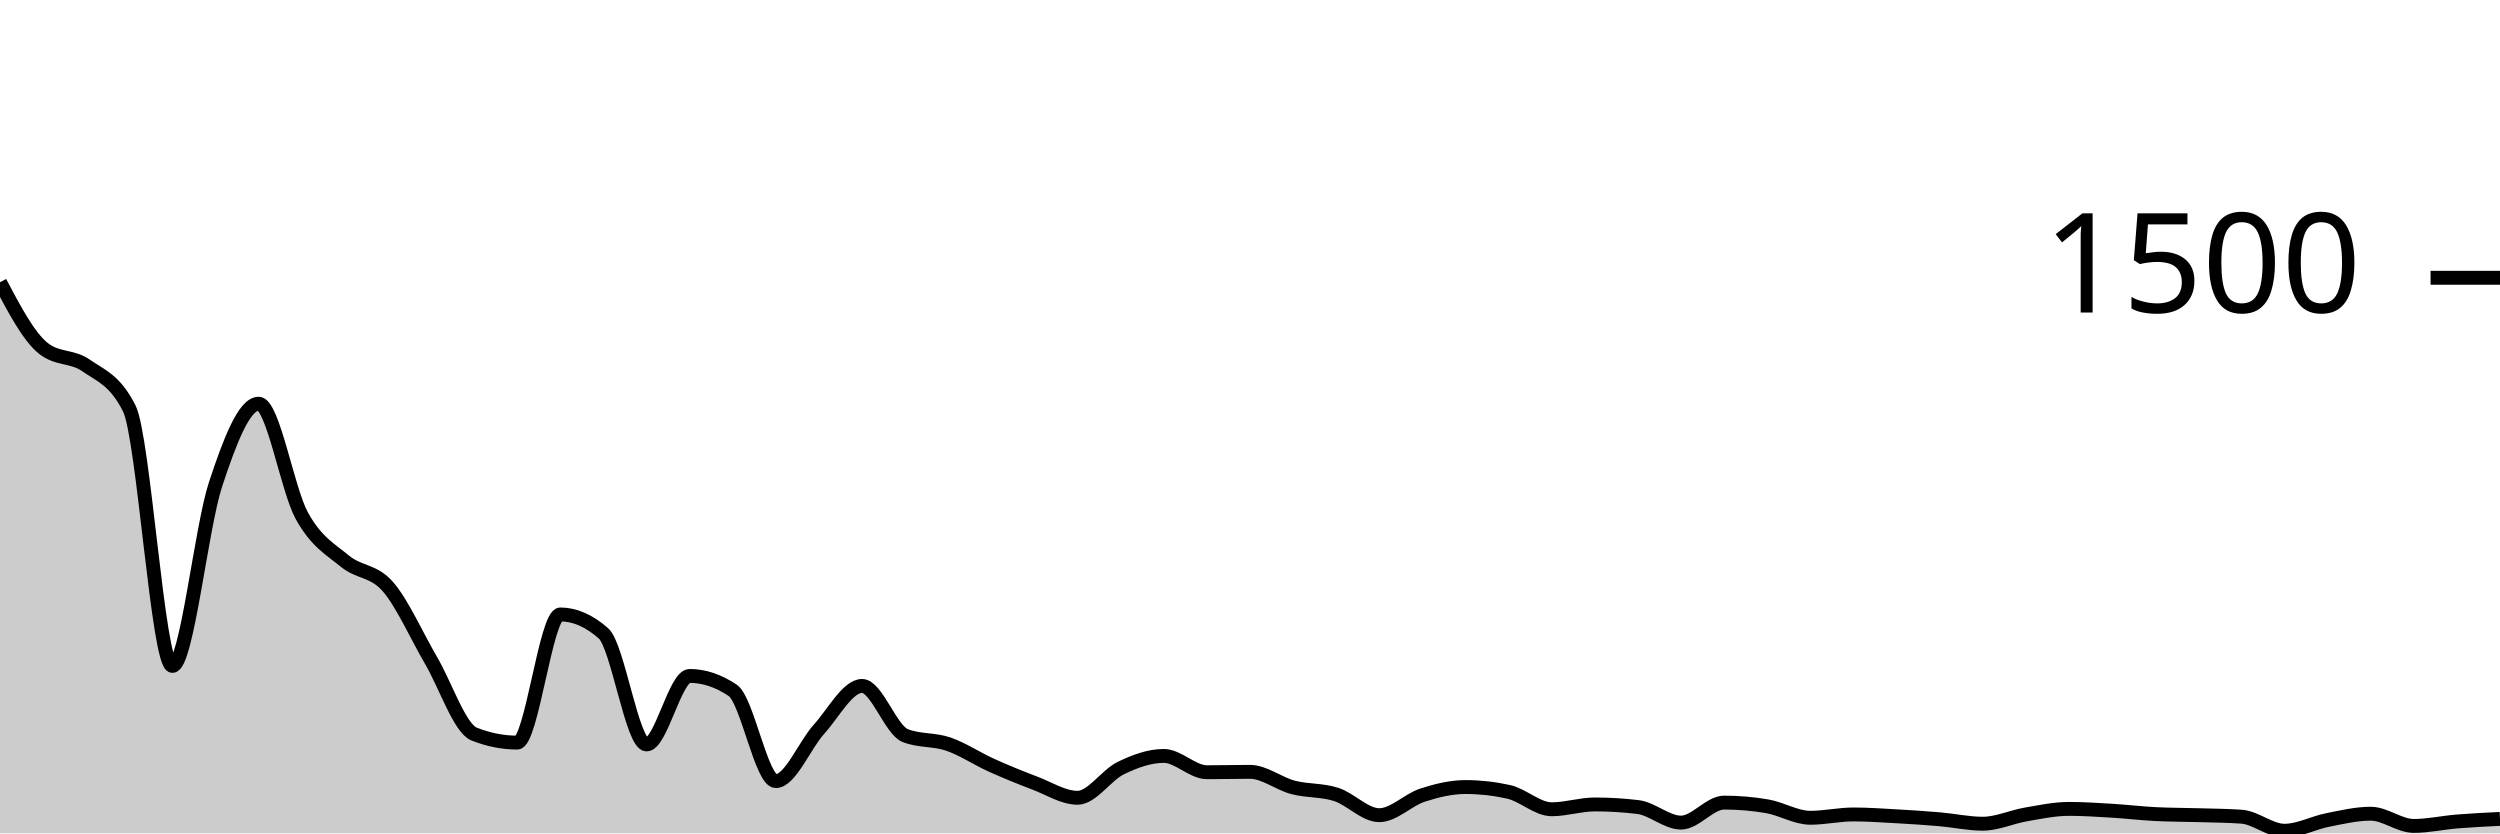
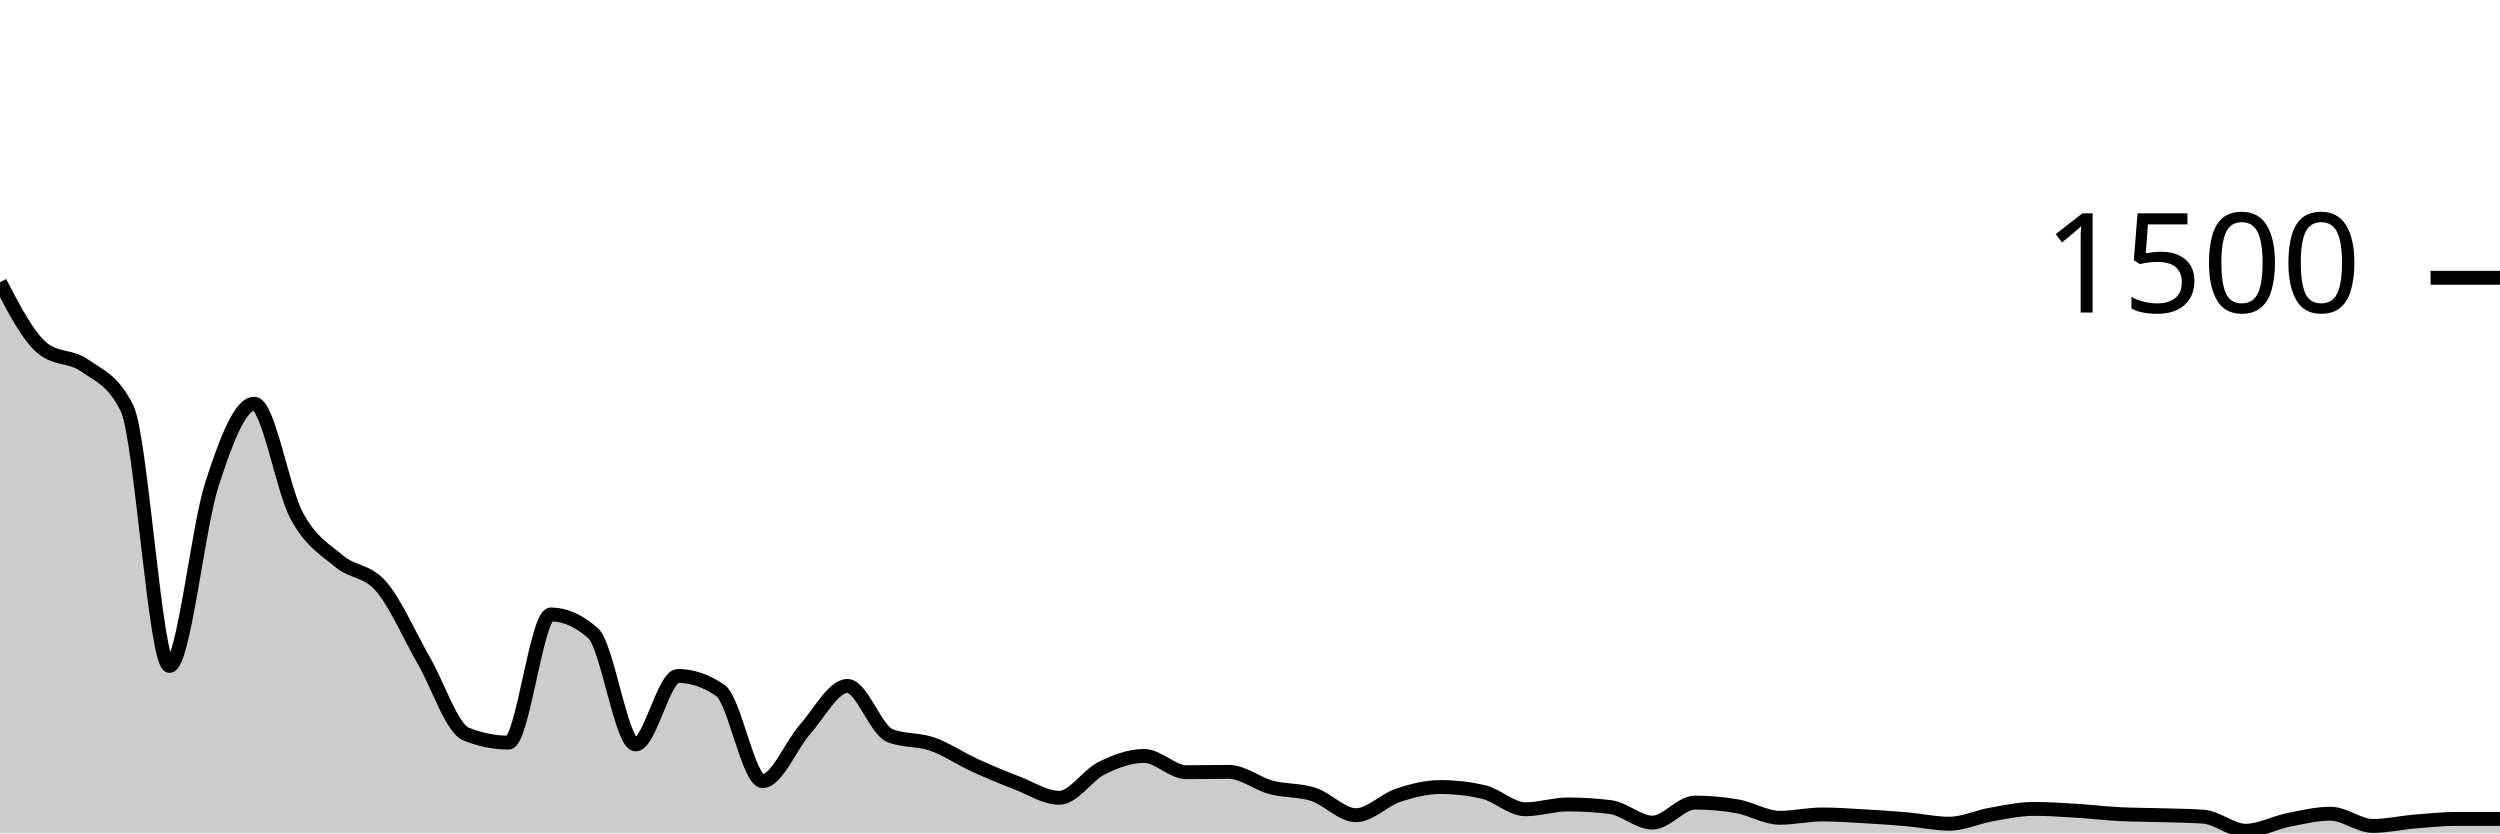
<svg xmlns="http://www.w3.org/2000/svg" viewBox="0 0 180 60">
  <g transform="translate(0,20)">
-     <path class="area" fill="rgba(0, 0, 0, 0.2)" d="M0,0.32C1.034,2.276,2.069,4.231,3.103,5.067C4.138,5.902,5.172,5.596,6.207,6.32C7.241,7.044,8.276,7.351,9.31,9.413C10.345,11.476,11.379,27.947,12.414,27.947C13.448,27.947,14.483,18.027,15.517,14.88C16.552,11.733,17.586,9.067,18.621,9.067C19.655,9.067,20.69,15.231,21.724,17.12C22.759,19.009,23.793,19.547,24.828,20.4C25.862,21.253,26.897,21.049,27.931,22.24C28.966,23.431,30,25.778,31.034,27.547C32.069,29.316,33.103,32.444,34.138,32.853C35.172,33.262,36.207,33.467,37.241,33.467C38.276,33.467,39.31,24.24,40.345,24.24C41.379,24.24,42.414,24.693,43.448,25.6C44.483,26.507,45.517,33.6,46.552,33.6C47.586,33.6,48.621,28.667,49.655,28.667C50.69,28.667,51.724,29.013,52.759,29.707C53.793,30.4,54.828,36.24,55.862,36.24C56.897,36.24,57.931,33.649,58.966,32.507C60,31.364,61.034,29.387,62.069,29.387C63.103,29.387,64.138,32.551,65.172,32.96C66.207,33.369,67.241,33.218,68.276,33.573C69.31,33.929,70.345,34.627,71.379,35.093C72.414,35.56,73.448,35.982,74.483,36.373C75.517,36.764,76.552,37.44,77.586,37.44C78.621,37.44,79.655,35.809,80.69,35.307C81.724,34.804,82.759,34.427,83.793,34.427C84.828,34.427,85.862,35.6,86.897,35.6C87.931,35.6,88.966,35.573,90,35.573C91.034,35.573,92.069,36.422,93.103,36.693C94.138,36.964,95.172,36.867,96.207,37.2C97.241,37.533,98.276,38.693,99.31,38.693C100.345,38.693,101.379,37.591,102.414,37.253C103.448,36.916,104.483,36.667,105.517,36.667C106.552,36.667,107.586,36.782,108.621,37.013C109.655,37.244,110.69,38.267,111.724,38.267C112.759,38.267,113.793,37.92,114.828,37.92C115.862,37.92,116.897,37.982,117.931,38.107C118.966,38.231,120,39.227,121.034,39.227C122.069,39.227,123.103,37.787,124.138,37.787C125.172,37.787,126.207,37.876,127.241,38.053C128.276,38.231,129.31,38.88,130.345,38.88C131.379,38.88,132.414,38.64,133.448,38.64C134.483,38.64,135.517,38.716,136.552,38.773C137.586,38.831,138.621,38.898,139.655,38.987C140.69,39.076,141.724,39.307,142.759,39.307C143.793,39.307,144.828,38.818,145.862,38.64C146.897,38.462,147.931,38.24,148.966,38.24C150,38.24,151.034,38.311,152.069,38.373C153.103,38.436,154.138,38.56,155.172,38.613C156.207,38.667,157.241,38.662,158.276,38.693C159.31,38.724,160.345,38.729,161.379,38.8C162.414,38.871,163.448,39.813,164.483,39.813C165.517,39.813,166.552,39.244,167.586,39.04C168.621,38.836,169.655,38.587,170.69,38.587C171.724,38.587,172.759,39.467,173.793,39.467C174.828,39.467,175.862,39.231,176.897,39.147C177.931,39.062,178.966,39.011,180,38.96L180,40C178.966,40,177.931,40,176.897,40C175.862,40,174.828,40,173.793,40C172.759,40,171.724,40,170.69,40C169.655,40,168.621,40,167.586,40C166.552,40,165.517,40,164.483,40C163.448,40,162.414,40,161.379,40C160.345,40,159.31,40,158.276,40C157.241,40,156.207,40,155.172,40C154.138,40,153.103,40,152.069,40C151.034,40,150,40,148.966,40C147.931,40,146.897,40,145.862,40C144.828,40,143.793,40,142.759,40C141.724,40,140.69,40,139.655,40C138.621,40,137.586,40,136.552,40C135.517,40,134.483,40,133.448,40C132.414,40,131.379,40,130.345,40C129.31,40,128.276,40,127.241,40C126.207,40,125.172,40,124.138,40C123.103,40,122.069,40,121.034,40C120,40,118.966,40,117.931,40C116.897,40,115.862,40,114.828,40C113.793,40,112.759,40,111.724,40C110.69,40,109.655,40,108.621,40C107.586,40,106.552,40,105.517,40C104.483,40,103.448,40,102.414,40C101.379,40,100.345,40,99.31,40C98.276,40,97.241,40,96.207,40C95.172,40,94.138,40,93.103,40C92.069,40,91.034,40,90,40C88.966,40,87.931,40,86.897,40C85.862,40,84.828,40,83.793,40C82.759,40,81.724,40,80.69,40C79.655,40,78.621,40,77.586,40C76.552,40,75.517,40,74.483,40C73.448,40,72.414,40,71.379,40C70.345,40,69.31,40,68.276,40C67.241,40,66.207,40,65.172,40C64.138,40,63.103,40,62.069,40C61.034,40,60,40,58.966,40C57.931,40,56.897,40,55.862,40C54.828,40,53.793,40,52.759,40C51.724,40,50.69,40,49.655,40C48.621,40,47.586,40,46.552,40C45.517,40,44.483,40,43.448,40C42.414,40,41.379,40,40.345,40C39.31,40,38.276,40,37.241,40C36.207,40,35.172,40,34.138,40C33.103,40,32.069,40,31.034,40C30,40,28.966,40,27.931,40C26.897,40,25.862,40,24.828,40C23.793,40,22.759,40,21.724,40C20.69,40,19.655,40,18.621,40C17.586,40,16.552,40,15.517,40C14.483,40,13.448,40,12.414,40C11.379,40,10.345,40,9.31,40C8.276,40,7.241,40,6.207,40C5.172,40,4.138,40,3.103,40C2.069,40,1.034,40,0,40Z" />
-     <path class="line" stroke="black" fill="none" d="M0,0.32C1.034,2.276,2.069,4.231,3.103,5.067C4.138,5.902,5.172,5.596,6.207,6.32C7.241,7.044,8.276,7.351,9.31,9.413C10.345,11.476,11.379,27.947,12.414,27.947C13.448,27.947,14.483,18.027,15.517,14.88C16.552,11.733,17.586,9.067,18.621,9.067C19.655,9.067,20.69,15.231,21.724,17.12C22.759,19.009,23.793,19.547,24.828,20.4C25.862,21.253,26.897,21.049,27.931,22.24C28.966,23.431,30,25.778,31.034,27.547C32.069,29.316,33.103,32.444,34.138,32.853C35.172,33.262,36.207,33.467,37.241,33.467C38.276,33.467,39.31,24.24,40.345,24.24C41.379,24.24,42.414,24.693,43.448,25.6C44.483,26.507,45.517,33.6,46.552,33.6C47.586,33.6,48.621,28.667,49.655,28.667C50.69,28.667,51.724,29.013,52.759,29.707C53.793,30.4,54.828,36.24,55.862,36.24C56.897,36.24,57.931,33.649,58.966,32.507C60,31.364,61.034,29.387,62.069,29.387C63.103,29.387,64.138,32.551,65.172,32.96C66.207,33.369,67.241,33.218,68.276,33.573C69.31,33.929,70.345,34.627,71.379,35.093C72.414,35.56,73.448,35.982,74.483,36.373C75.517,36.764,76.552,37.44,77.586,37.44C78.621,37.44,79.655,35.809,80.69,35.307C81.724,34.804,82.759,34.427,83.793,34.427C84.828,34.427,85.862,35.6,86.897,35.6C87.931,35.6,88.966,35.573,90,35.573C91.034,35.573,92.069,36.422,93.103,36.693C94.138,36.964,95.172,36.867,96.207,37.2C97.241,37.533,98.276,38.693,99.31,38.693C100.345,38.693,101.379,37.591,102.414,37.253C103.448,36.916,104.483,36.667,105.517,36.667C106.552,36.667,107.586,36.782,108.621,37.013C109.655,37.244,110.69,38.267,111.724,38.267C112.759,38.267,113.793,37.92,114.828,37.92C115.862,37.92,116.897,37.982,117.931,38.107C118.966,38.231,120,39.227,121.034,39.227C122.069,39.227,123.103,37.787,124.138,37.787C125.172,37.787,126.207,37.876,127.241,38.053C128.276,38.231,129.31,38.88,130.345,38.88C131.379,38.88,132.414,38.64,133.448,38.64C134.483,38.64,135.517,38.716,136.552,38.773C137.586,38.831,138.621,38.898,139.655,38.987C140.69,39.076,141.724,39.307,142.759,39.307C143.793,39.307,144.828,38.818,145.862,38.64C146.897,38.462,147.931,38.24,148.966,38.24C150,38.24,151.034,38.311,152.069,38.373C153.103,38.436,154.138,38.56,155.172,38.613C156.207,38.667,157.241,38.662,158.276,38.693C159.31,38.724,160.345,38.729,161.379,38.8C162.414,38.871,163.448,39.813,164.483,39.813C165.517,39.813,166.552,39.244,167.586,39.04C168.621,38.836,169.655,38.587,170.69,38.587C171.724,38.587,172.759,39.467,173.793,39.467C174.828,39.467,175.862,39.231,176.897,39.147C177.931,39.062,178.966,39.011,180,38.96" />
+     <path class="area" fill="rgba(0, 0, 0, 0.2)" d="M0,0.32C1.017,2.276,2.034,4.231,3.051,5.067C4.068,5.902,5.085,5.596,6.102,6.32C7.119,7.044,8.136,7.351,9.153,9.413C10.169,11.476,11.186,27.947,12.203,27.947C13.22,27.947,14.237,18.027,15.254,14.88C16.271,11.733,17.288,9.067,18.305,9.067C19.322,9.067,20.339,15.231,21.356,17.12C22.373,19.009,23.39,19.547,24.407,20.4C25.424,21.253,26.441,21.049,27.458,22.24C28.475,23.431,29.492,25.778,30.508,27.547C31.525,29.316,32.542,32.444,33.559,32.853C34.576,33.262,35.593,33.467,36.61,33.467C37.627,33.467,38.644,24.24,39.661,24.24C40.678,24.24,41.695,24.693,42.712,25.6C43.729,26.507,44.746,33.6,45.763,33.6C46.78,33.6,47.797,28.667,48.814,28.667C49.831,28.667,50.847,29.013,51.864,29.707C52.881,30.4,53.898,36.24,54.915,36.24C55.932,36.24,56.949,33.649,57.966,32.507C58.983,31.364,60,29.387,61.017,29.387C62.034,29.387,63.051,32.551,64.068,32.96C65.085,33.369,66.102,33.218,67.119,33.573C68.136,33.929,69.153,34.627,70.169,35.093C71.186,35.56,72.203,35.982,73.22,36.373C74.237,36.764,75.254,37.44,76.271,37.44C77.288,37.44,78.305,35.809,79.322,35.307C80.339,34.804,81.356,34.427,82.373,34.427C83.39,34.427,84.407,35.6,85.424,35.6C86.441,35.6,87.458,35.573,88.475,35.573C89.492,35.573,90.508,36.422,91.525,36.693C92.542,36.964,93.559,36.867,94.576,37.2C95.593,37.533,96.61,38.693,97.627,38.693C98.644,38.693,99.661,37.591,100.678,37.253C101.695,36.916,102.712,36.667,103.729,36.667C104.746,36.667,105.763,36.782,106.78,37.013C107.797,37.244,108.814,38.267,109.831,38.267C110.847,38.267,111.864,37.92,112.881,37.92C113.898,37.92,114.915,37.982,115.932,38.107C116.949,38.231,117.966,39.227,118.983,39.227C120,39.227,121.017,37.787,122.034,37.787C123.051,37.787,124.068,37.876,125.085,38.053C126.102,38.231,127.119,38.88,128.136,38.88C129.153,38.88,130.169,38.64,131.186,38.64C132.203,38.64,133.22,38.716,134.237,38.773C135.254,38.831,136.271,38.898,137.288,38.987C138.305,39.076,139.322,39.307,140.339,39.307C141.356,39.307,142.373,38.818,143.39,38.64C144.407,38.462,145.424,38.24,146.441,38.24C147.458,38.24,148.475,38.311,149.492,38.373C150.508,38.436,151.525,38.56,152.542,38.613C153.559,38.667,154.576,38.662,155.593,38.693C156.61,38.724,157.627,38.729,158.644,38.8C159.661,38.871,160.678,39.813,161.695,39.813C162.712,39.813,163.729,39.244,164.746,39.04C165.763,38.836,166.78,38.587,167.797,38.587C168.814,38.587,169.831,39.467,170.847,39.467C171.864,39.467,172.881,39.231,173.898,39.147C174.915,39.062,175.932,38.96,176.949,38.96C177.966,38.96,178.983,38.96,180,38.96L180,40C178.983,40,177.966,40,176.949,40C175.932,40,174.915,40,173.898,40C172.881,40,171.864,40,170.847,40C169.831,40,168.814,40,167.797,40C166.78,40,165.763,40,164.746,40C163.729,40,162.712,40,161.695,40C160.678,40,159.661,40,158.644,40C157.627,40,156.61,40,155.593,40C154.576,40,153.559,40,152.542,40C151.525,40,150.508,40,149.492,40C148.475,40,147.458,40,146.441,40C145.424,40,144.407,40,143.39,40C142.373,40,141.356,40,140.339,40C139.322,40,138.305,40,137.288,40C136.271,40,135.254,40,134.237,40C133.22,40,132.203,40,131.186,40C130.169,40,129.153,40,128.136,40C127.119,40,126.102,40,125.085,40C124.068,40,123.051,40,122.034,40C121.017,40,120,40,118.983,40C117.966,40,116.949,40,115.932,40C114.915,40,113.898,40,112.881,40C111.864,40,110.847,40,109.831,40C108.814,40,107.797,40,106.78,40C105.763,40,104.746,40,103.729,40C102.712,40,101.695,40,100.678,40C99.661,40,98.644,40,97.627,40C96.61,40,95.593,40,94.576,40C93.559,40,92.542,40,91.525,40C90.508,40,89.492,40,88.475,40C87.458,40,86.441,40,85.424,40C84.407,40,83.39,40,82.373,40C81.356,40,80.339,40,79.322,40C78.305,40,77.288,40,76.271,40C75.254,40,74.237,40,73.22,40C72.203,40,71.186,40,70.169,40C69.153,40,68.136,40,67.119,40C66.102,40,65.085,40,64.068,40C63.051,40,62.034,40,61.017,40C60,40,58.983,40,57.966,40C56.949,40,55.932,40,54.915,40C53.898,40,52.881,40,51.864,40C50.847,40,49.831,40,48.814,40C47.797,40,46.78,40,45.763,40C44.746,40,43.729,40,42.712,40C41.695,40,40.678,40,39.661,40C38.644,40,37.627,40,36.61,40C35.593,40,34.576,40,33.559,40C32.542,40,31.525,40,30.508,40C29.492,40,28.475,40,27.458,40C26.441,40,25.424,40,24.407,40C23.39,40,22.373,40,21.356,40C20.339,40,19.322,40,18.305,40C17.288,40,16.271,40,15.254,40C14.237,40,13.22,40,12.203,40C11.186,40,10.169,40,9.153,40C8.136,40,7.119,40,6.102,40C5.085,40,4.068,40,3.051,40C2.034,40,1.017,40,0,40Z" />
+     <path class="line" stroke="black" fill="none" d="M0,0.32C1.017,2.276,2.034,4.231,3.051,5.067C4.068,5.902,5.085,5.596,6.102,6.32C7.119,7.044,8.136,7.351,9.153,9.413C10.169,11.476,11.186,27.947,12.203,27.947C13.22,27.947,14.237,18.027,15.254,14.88C16.271,11.733,17.288,9.067,18.305,9.067C19.322,9.067,20.339,15.231,21.356,17.12C22.373,19.009,23.39,19.547,24.407,20.4C25.424,21.253,26.441,21.049,27.458,22.24C28.475,23.431,29.492,25.778,30.508,27.547C31.525,29.316,32.542,32.444,33.559,32.853C34.576,33.262,35.593,33.467,36.61,33.467C37.627,33.467,38.644,24.24,39.661,24.24C40.678,24.24,41.695,24.693,42.712,25.6C43.729,26.507,44.746,33.6,45.763,33.6C46.78,33.6,47.797,28.667,48.814,28.667C49.831,28.667,50.847,29.013,51.864,29.707C52.881,30.4,53.898,36.24,54.915,36.24C55.932,36.24,56.949,33.649,57.966,32.507C58.983,31.364,60,29.387,61.017,29.387C62.034,29.387,63.051,32.551,64.068,32.96C65.085,33.369,66.102,33.218,67.119,33.573C68.136,33.929,69.153,34.627,70.169,35.093C71.186,35.56,72.203,35.982,73.22,36.373C74.237,36.764,75.254,37.44,76.271,37.44C77.288,37.44,78.305,35.809,79.322,35.307C80.339,34.804,81.356,34.427,82.373,34.427C83.39,34.427,84.407,35.6,85.424,35.6C86.441,35.6,87.458,35.573,88.475,35.573C89.492,35.573,90.508,36.422,91.525,36.693C92.542,36.964,93.559,36.867,94.576,37.2C95.593,37.533,96.61,38.693,97.627,38.693C98.644,38.693,99.661,37.591,100.678,37.253C101.695,36.916,102.712,36.667,103.729,36.667C104.746,36.667,105.763,36.782,106.78,37.013C107.797,37.244,108.814,38.267,109.831,38.267C110.847,38.267,111.864,37.92,112.881,37.92C113.898,37.92,114.915,37.982,115.932,38.107C116.949,38.231,117.966,39.227,118.983,39.227C120,39.227,121.017,37.787,122.034,37.787C123.051,37.787,124.068,37.876,125.085,38.053C126.102,38.231,127.119,38.88,128.136,38.88C129.153,38.88,130.169,38.64,131.186,38.64C132.203,38.64,133.22,38.716,134.237,38.773C135.254,38.831,136.271,38.898,137.288,38.987C138.305,39.076,139.322,39.307,140.339,39.307C141.356,39.307,142.373,38.818,143.39,38.64C144.407,38.462,145.424,38.24,146.441,38.24C147.458,38.24,148.475,38.311,149.492,38.373C150.508,38.436,151.525,38.56,152.542,38.613C153.559,38.667,154.576,38.662,155.593,38.693C156.61,38.724,157.627,38.729,158.644,38.8C159.661,38.871,160.678,39.813,161.695,39.813C162.712,39.813,163.729,39.244,164.746,39.04C165.763,38.836,166.78,38.587,167.797,38.587C168.814,38.587,169.831,39.467,170.847,39.467C171.864,39.467,172.881,39.231,173.898,39.147C174.915,39.062,175.932,38.96,176.949,38.96C177.966,38.96,178.983,38.96,180,38.96" />
    <path class="axis-ceiling" stroke-width="1" stroke="black" fill="none" d="M175,0L180,0" />
    <text class="axis-ceiling-label" font-family="sans-serif" text-anchor="end" font-size="10px" x="170" y="2.5">1500</text>
  </g>
</svg>
